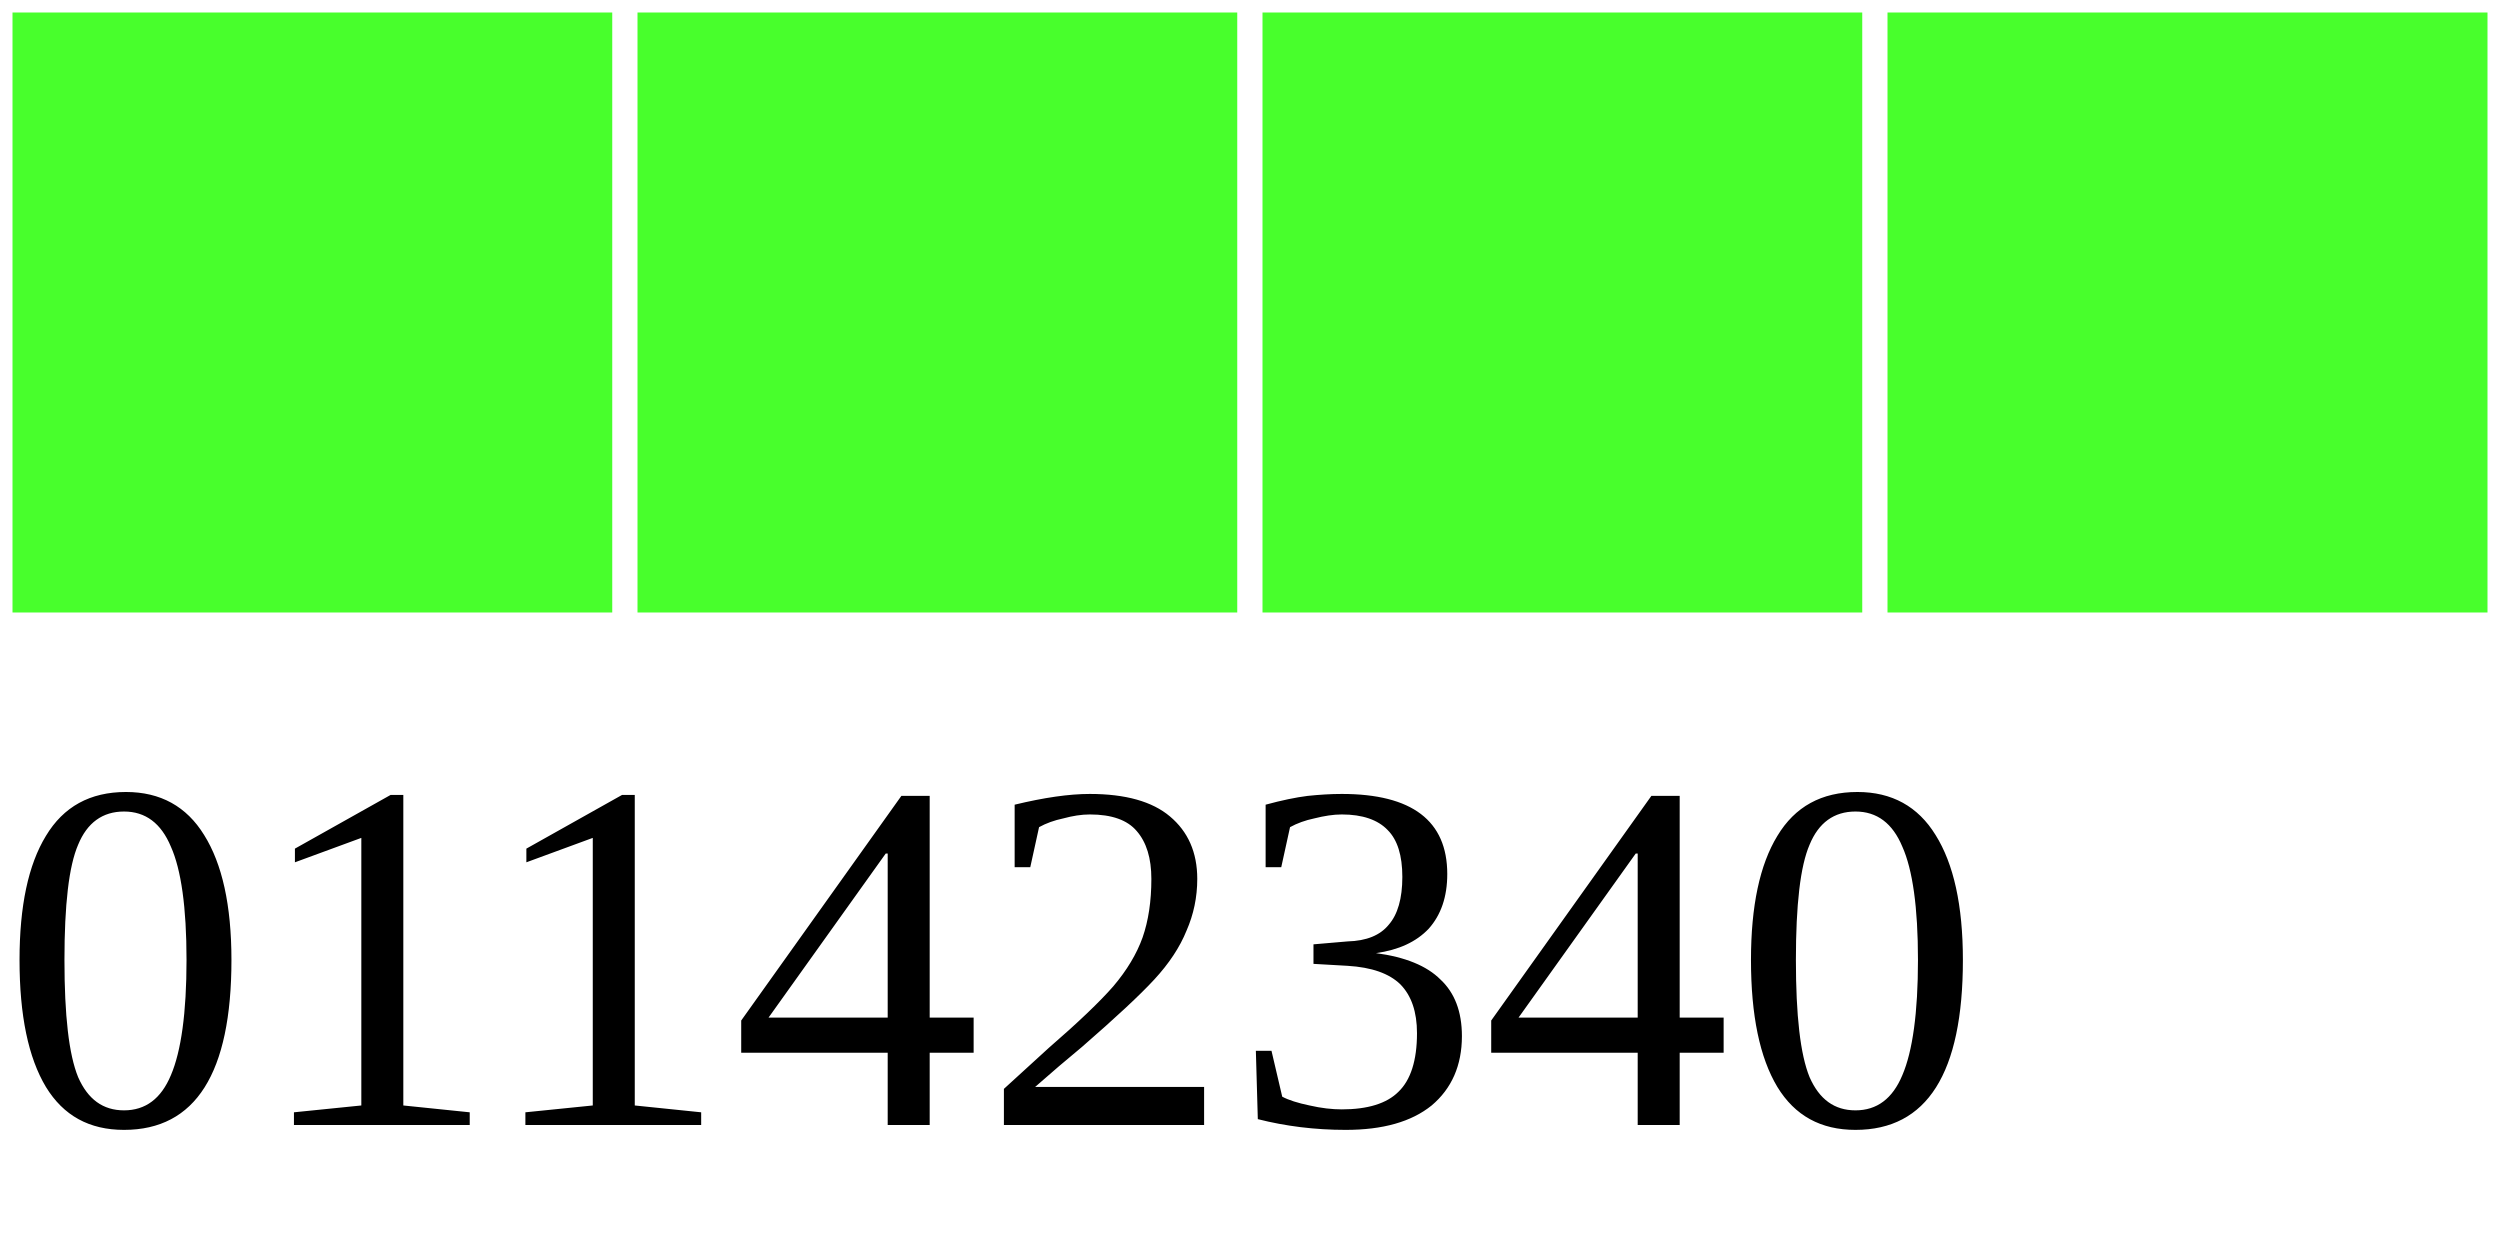
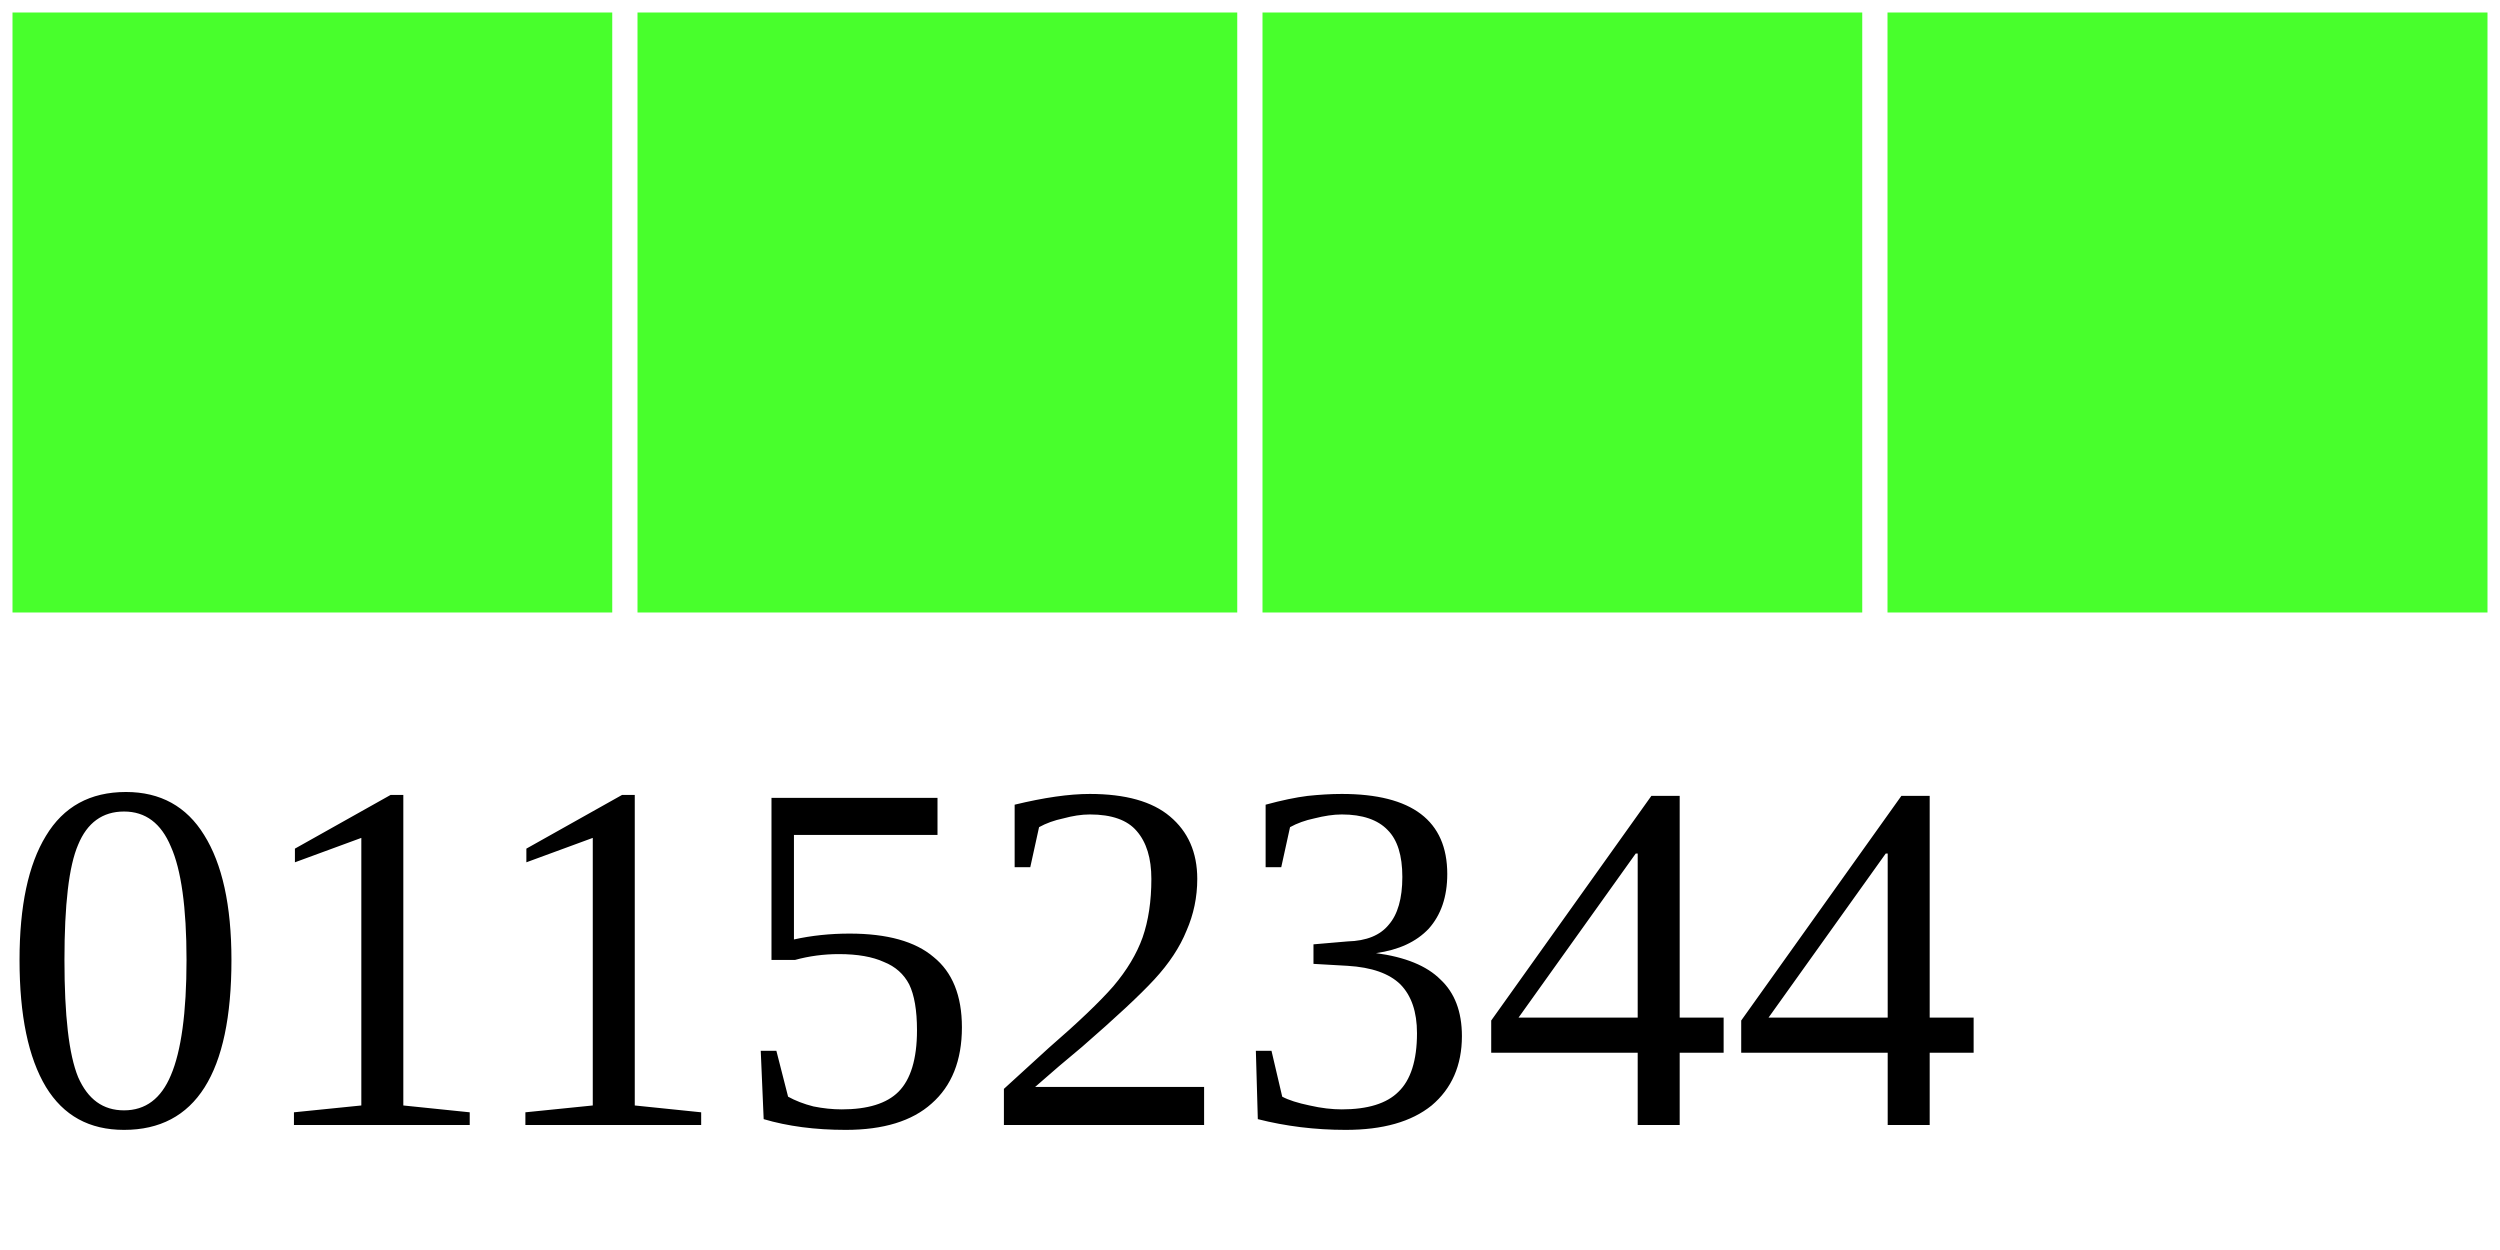
<svg xmlns="http://www.w3.org/2000/svg" width="40" height="20">
  <g>
    <rect width="10" height="10" style="fill:#48FF2C;stroke-width:0.4;stroke:rgb(255,255,255)" x="0" />
    <rect width="10" height="10" style="fill:#48FF2C;stroke-width:0.4;stroke:rgb(255,255,255)" x="10" />
    <rect width="10" height="10" style="fill:#48FF2C;stroke-width:0.4;stroke:rgb(255,255,255)" x="20" />
    <rect width="10" height="10" style="fill:#48FF2C;stroke-width:0.4;stroke:rgb(255,255,255)" x="30" />
-     <text x="0" y="18" fill="black" font-size="8">01142340</text>
+     <text x="0" y="18" fill="black" font-size="8">01152344</text>
  </g>
</svg>
